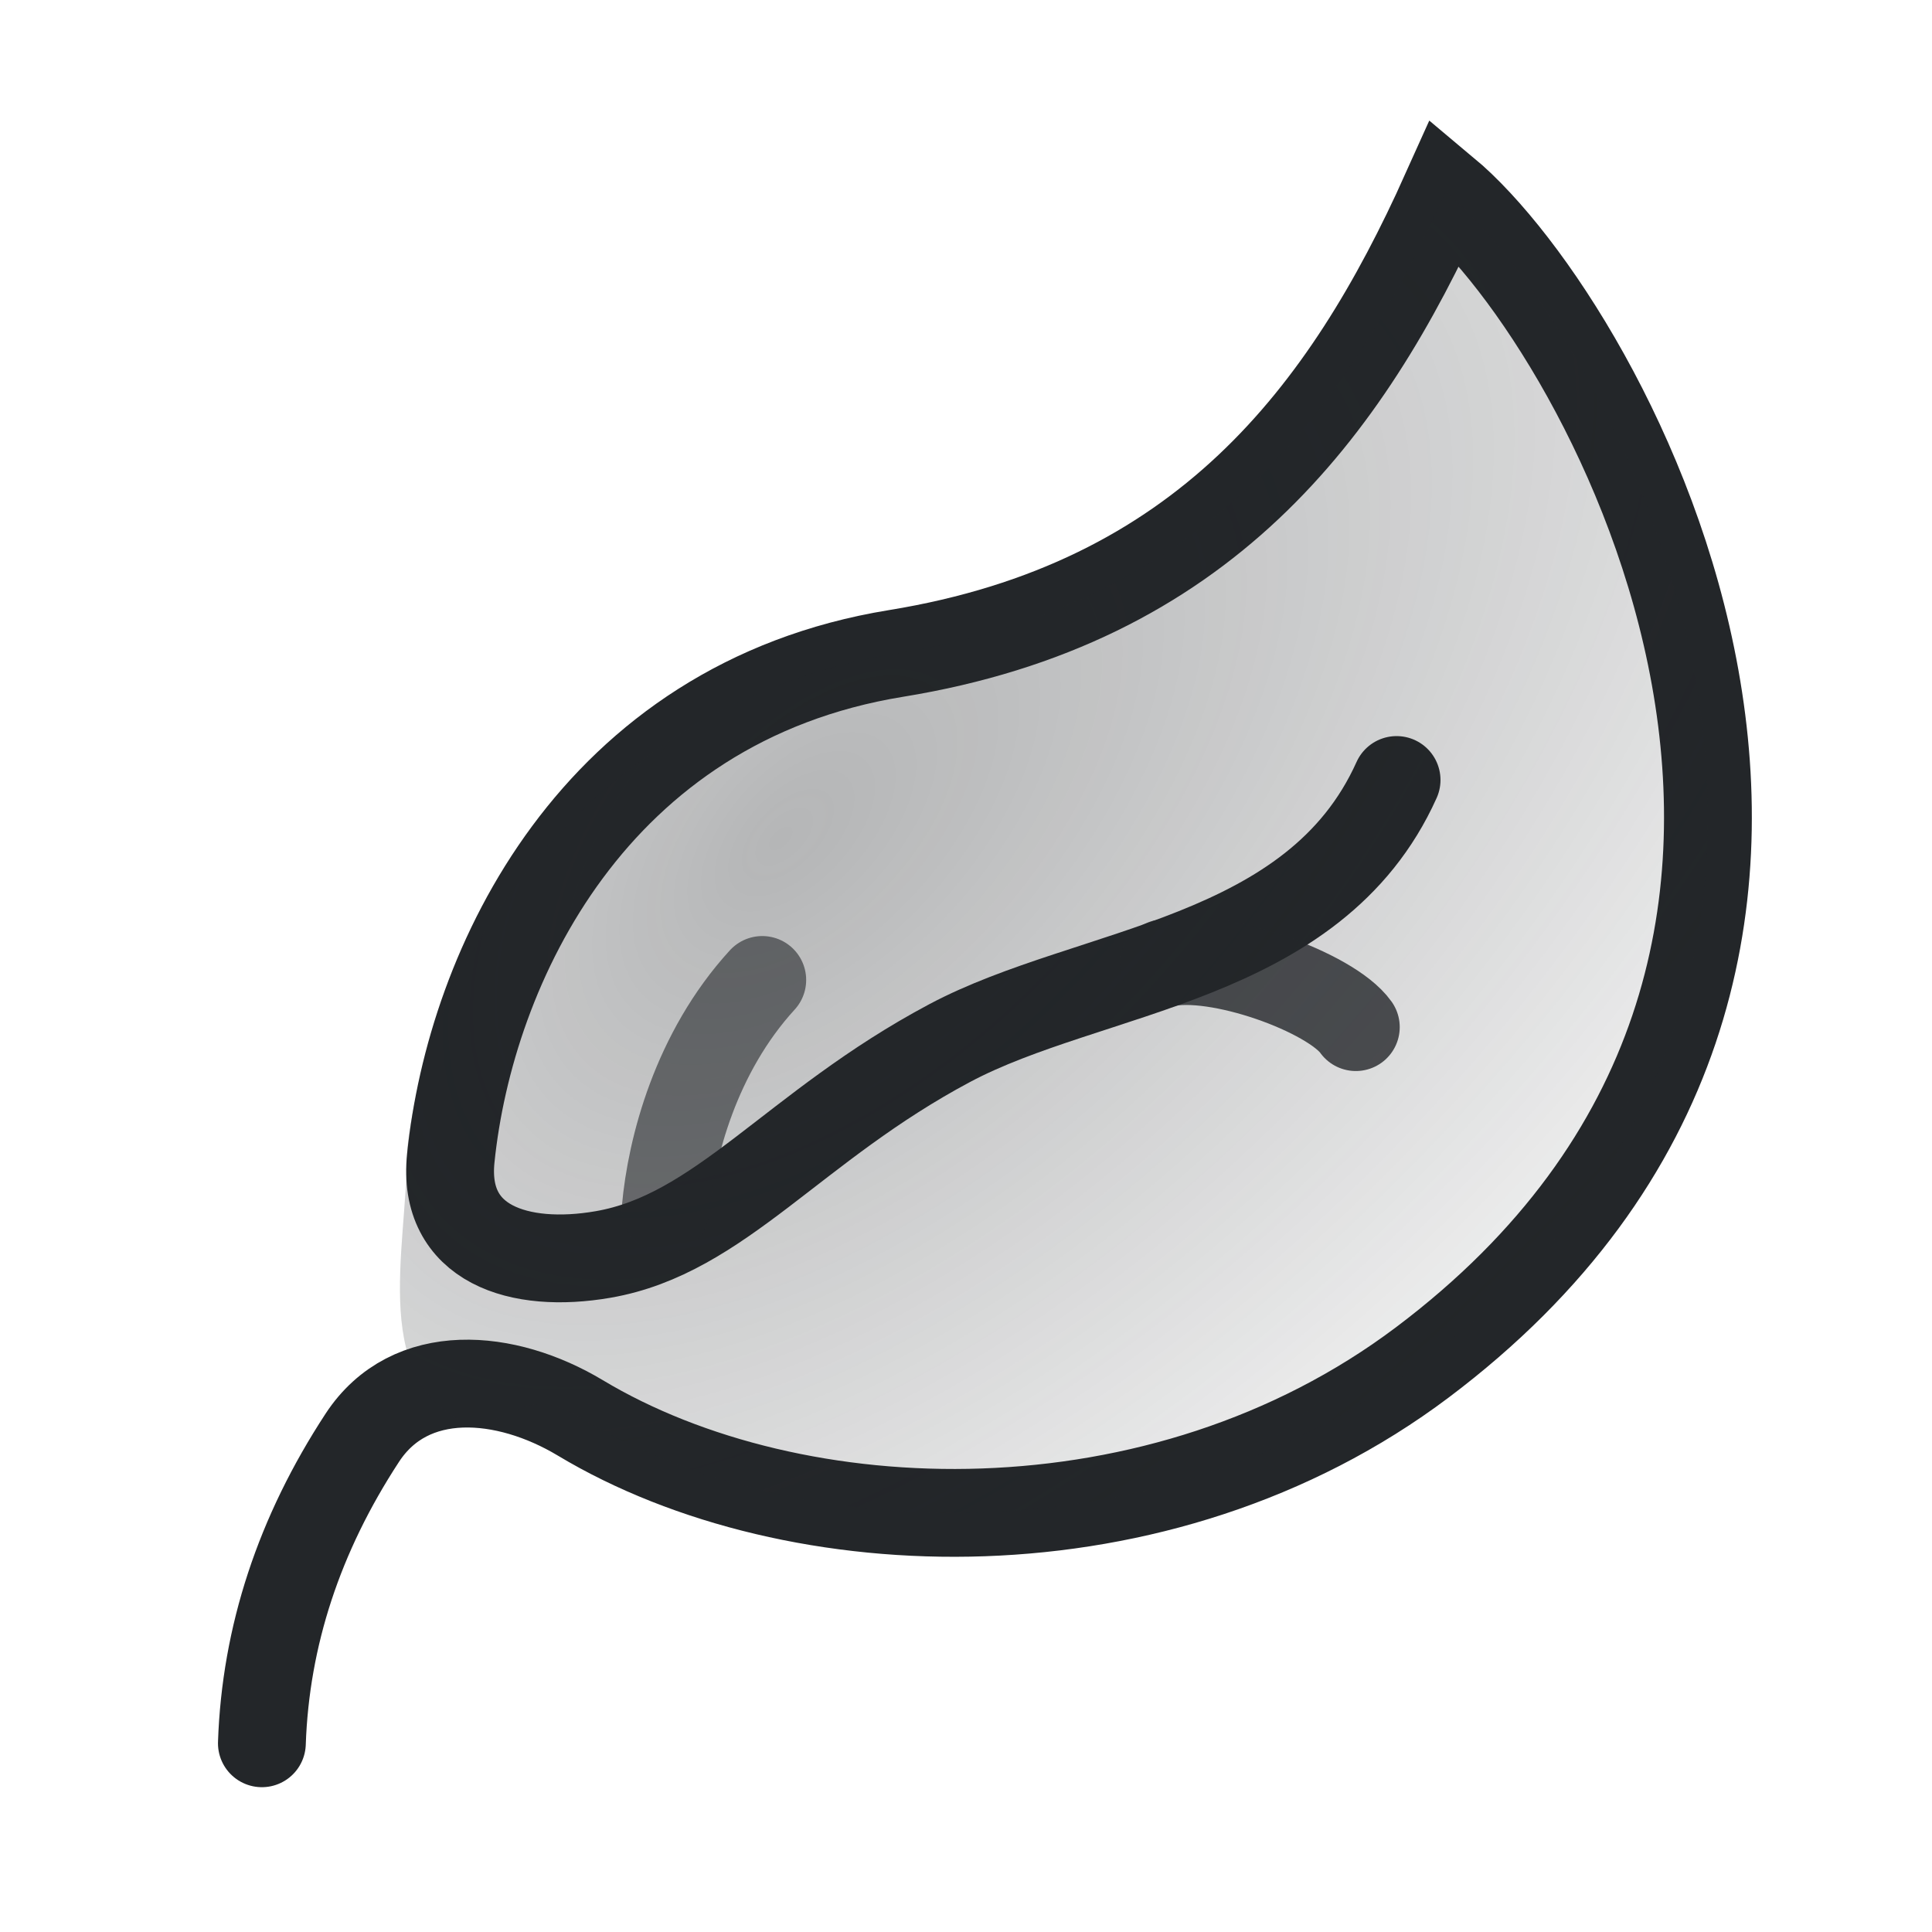
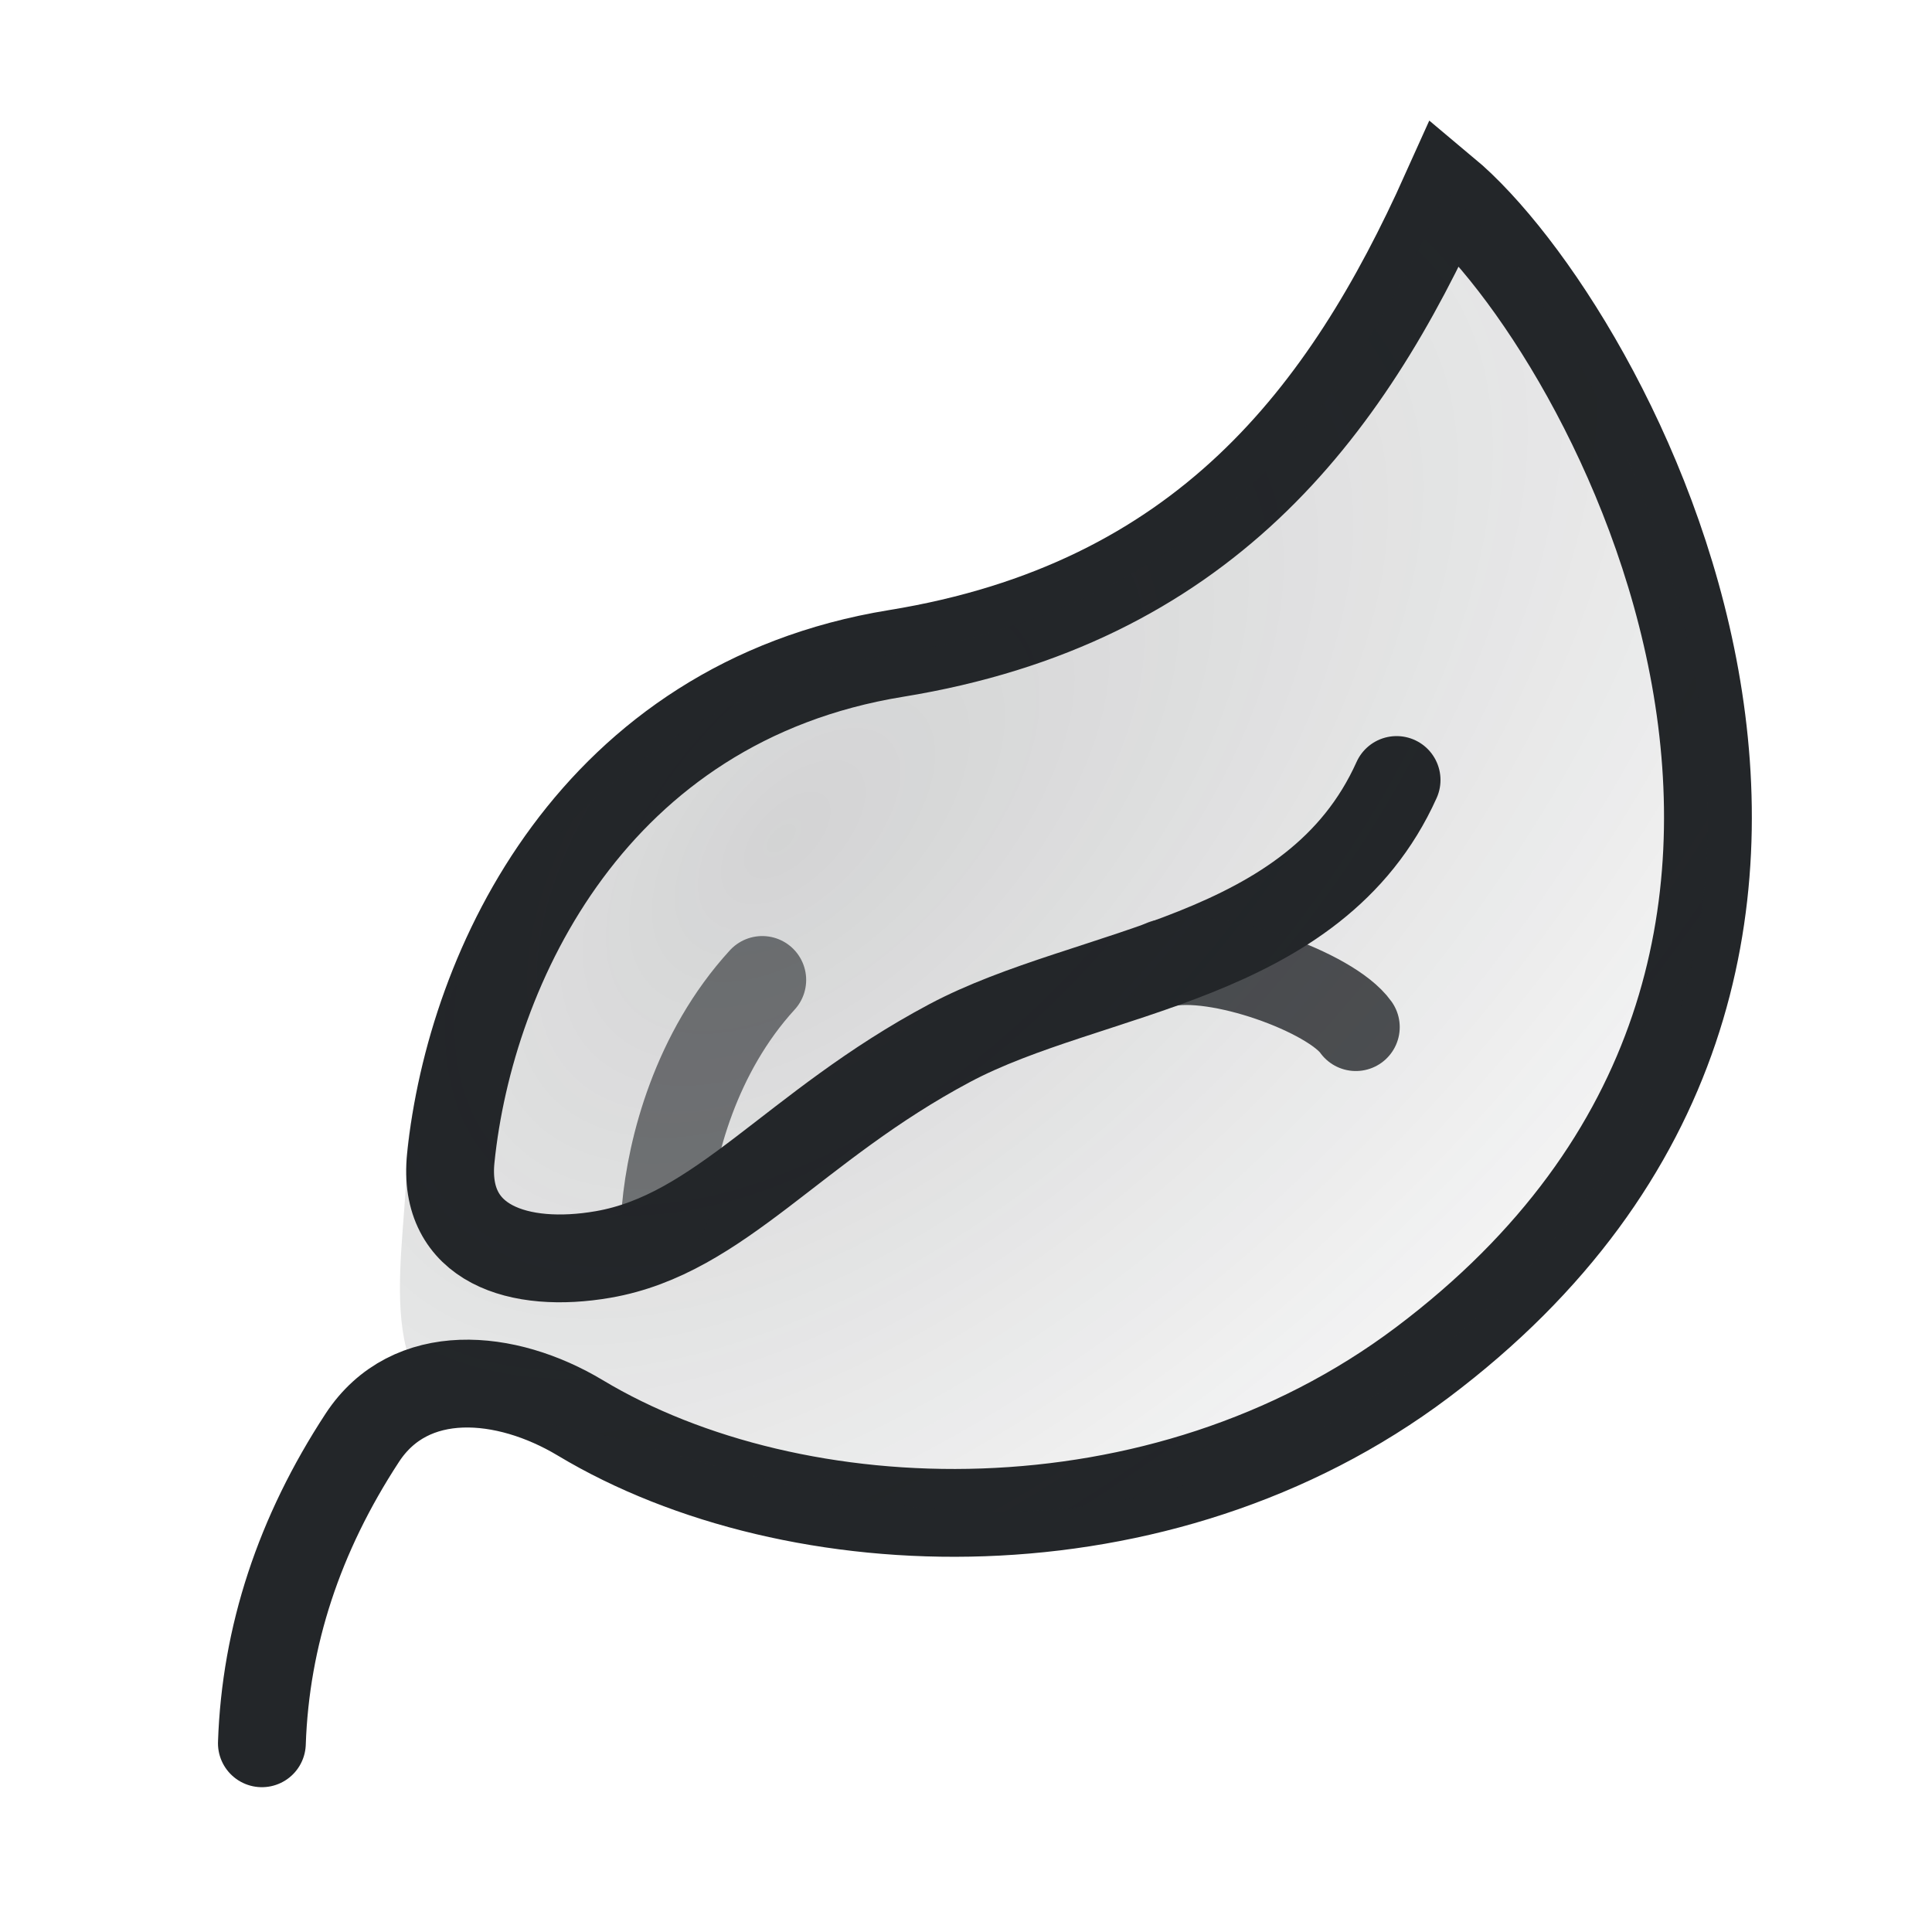
<svg xmlns="http://www.w3.org/2000/svg" width="22" height="22" version="1.1" xml:space="preserve">
  <defs>
    <style id="current-color-scheme" type="text/css">.ColorScheme-Text { color:#232629; }</style>
    <radialGradient id="radialGradient6" cx="15.88" cy="11.574" r="7.447" fx="14.574" fy="10.777" gradientTransform="matrix(1.9883 -1.9883 1.0627 1.0627 -31.261 27.088)" gradientUnits="userSpaceOnUse">
-       <stop class="ColorScheme-Text" stop-color="currentColor" stop-opacity=".338" offset="0" />
+       <stop class="ColorScheme-Text" stop-color="currentColor" stop-opacity=".2" offset="0" />
      <stop class="ColorScheme-Text" stop-color="currentColor" stop-opacity="0" offset="1" />
    </radialGradient>
  </defs>
  <g class="ColorScheme-Text" fill="none" stroke-linecap="round">
    <g class="ColorScheme-Text" stroke="currentColor">
      <path class="ColorScheme-Text" transform="translate(-.30389)" d="m3.286 19.851c0.042-1.22 0.424-2.38 1.144-3.48 0.544-0.83 1.634-0.734 2.481-0.226 2.445 1.468 6.606 1.613 9.589-0.631 6.075-4.569 2.122-11.782 0.265-13.334-1.137 2.531-2.765 4.693-6.259 5.261-3.441 0.56-4.845 3.561-5.069 5.747-0.101 0.983 0.78 1.262 1.734 1.097 1.335-0.231 2.168-1.46 3.945-2.406 1.607-0.856 4.156-0.917 5.091-2.997" style="paint-order:fill markers stroke" />
      <path class="ColorScheme-Text" d="m7.58 13.772c0.062-0.7 0.343-1.786 1.1-2.613" opacity=".6" stroke-linejoin="round" style="paint-order:fill markers stroke" />
      <path class="ColorScheme-Text" d="m13.253 10.97c0.6-0.143 1.903 0.328 2.186 0.726" opacity=".8" stroke-linejoin="round" style="paint-order:fill markers stroke" />
    </g>
-     <path class="ColorScheme-Text" transform="translate(-.30389)" d="m5.699 16.25c0.539-0.159 0.662-0.435 1.212-0.104 2.445 1.468 6.606 1.613 9.589-0.631 6.075-4.569 2.122-11.782 0.265-13.334-1.137 2.531-2.765 4.693-6.259 5.261-3.441 0.56-5.343 3.469-5.566 5.654 0 1.164-0.45 2.671 0.759 3.154z" fill="url(#radialGradient6)" style="paint-order:fill markers stroke" />
+     <path class="ColorScheme-Text" transform="translate(-.30389)" d="m5.699 16.25c1.839-0.542 5.934 2.925 10.801-0.735 6.075-4.569 2.122-11.782 0.265-13.334-1.137 2.531-2.765 4.693-6.259 5.261-3.441 0.56-5.343 3.469-5.566 5.654 0 1.164-0.45 2.671 0.759 3.154z" fill="url(#radialGradient6)" style="paint-order:fill markers stroke" />
  </g>
</svg>
